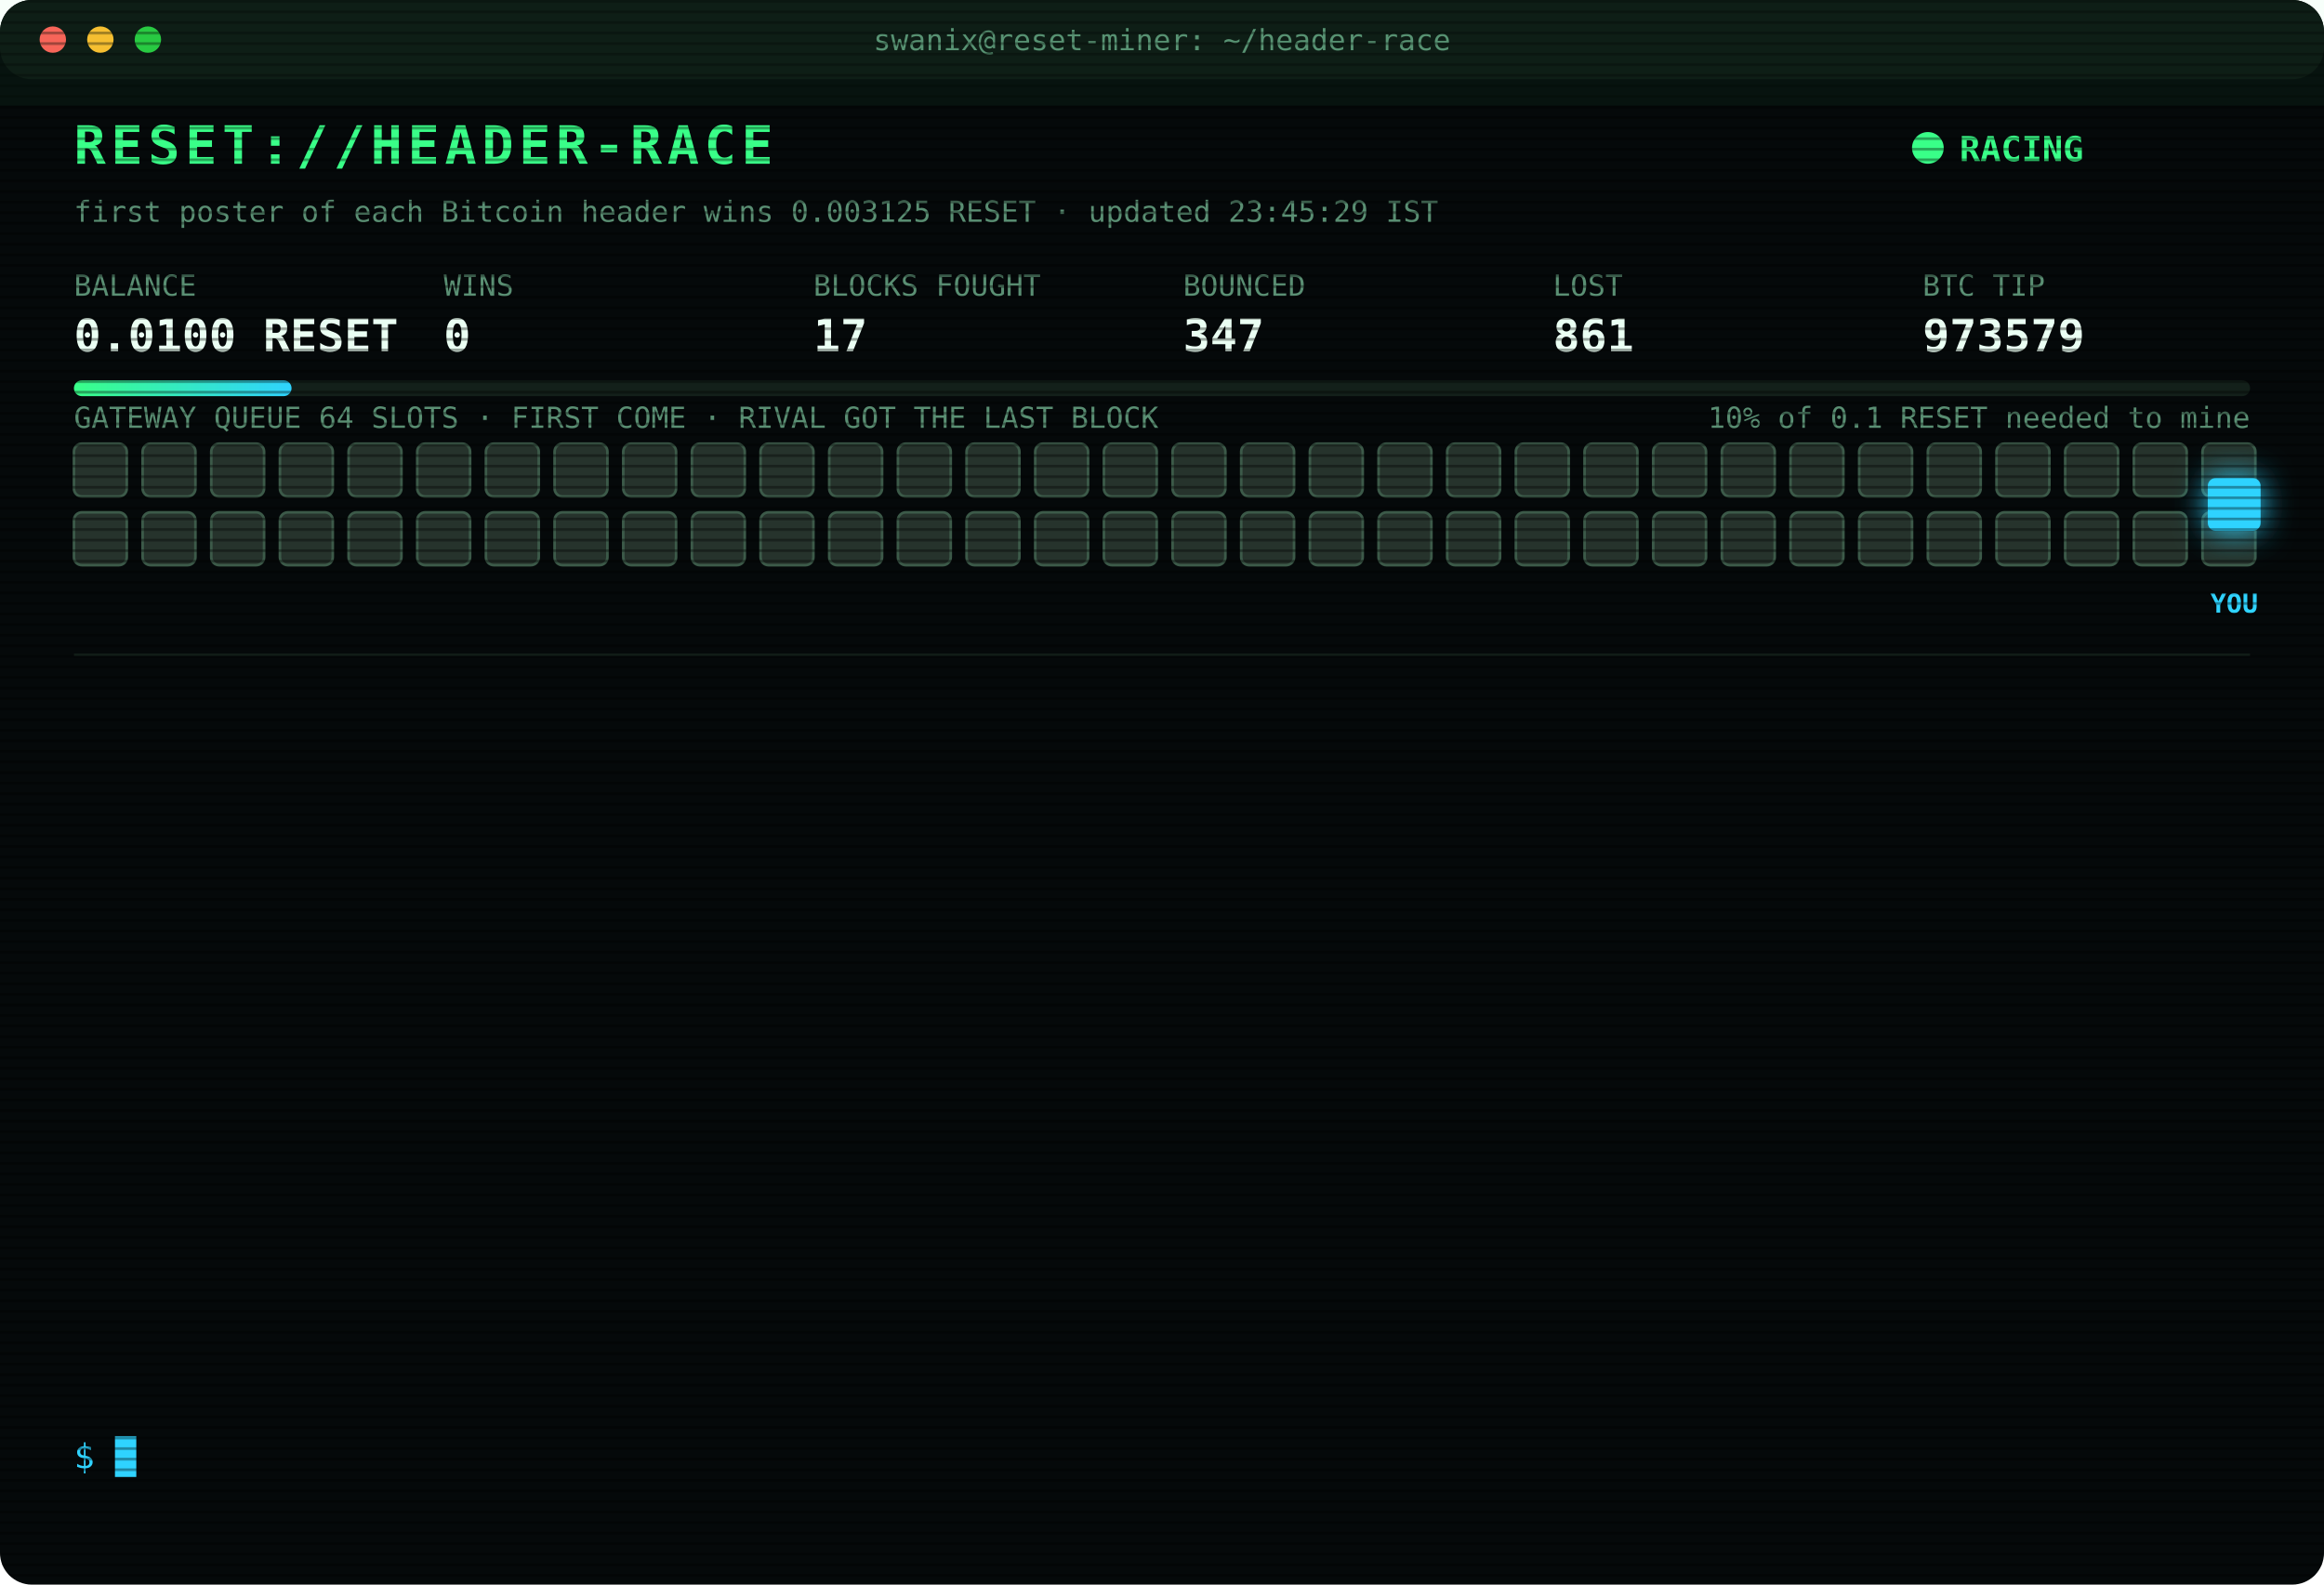
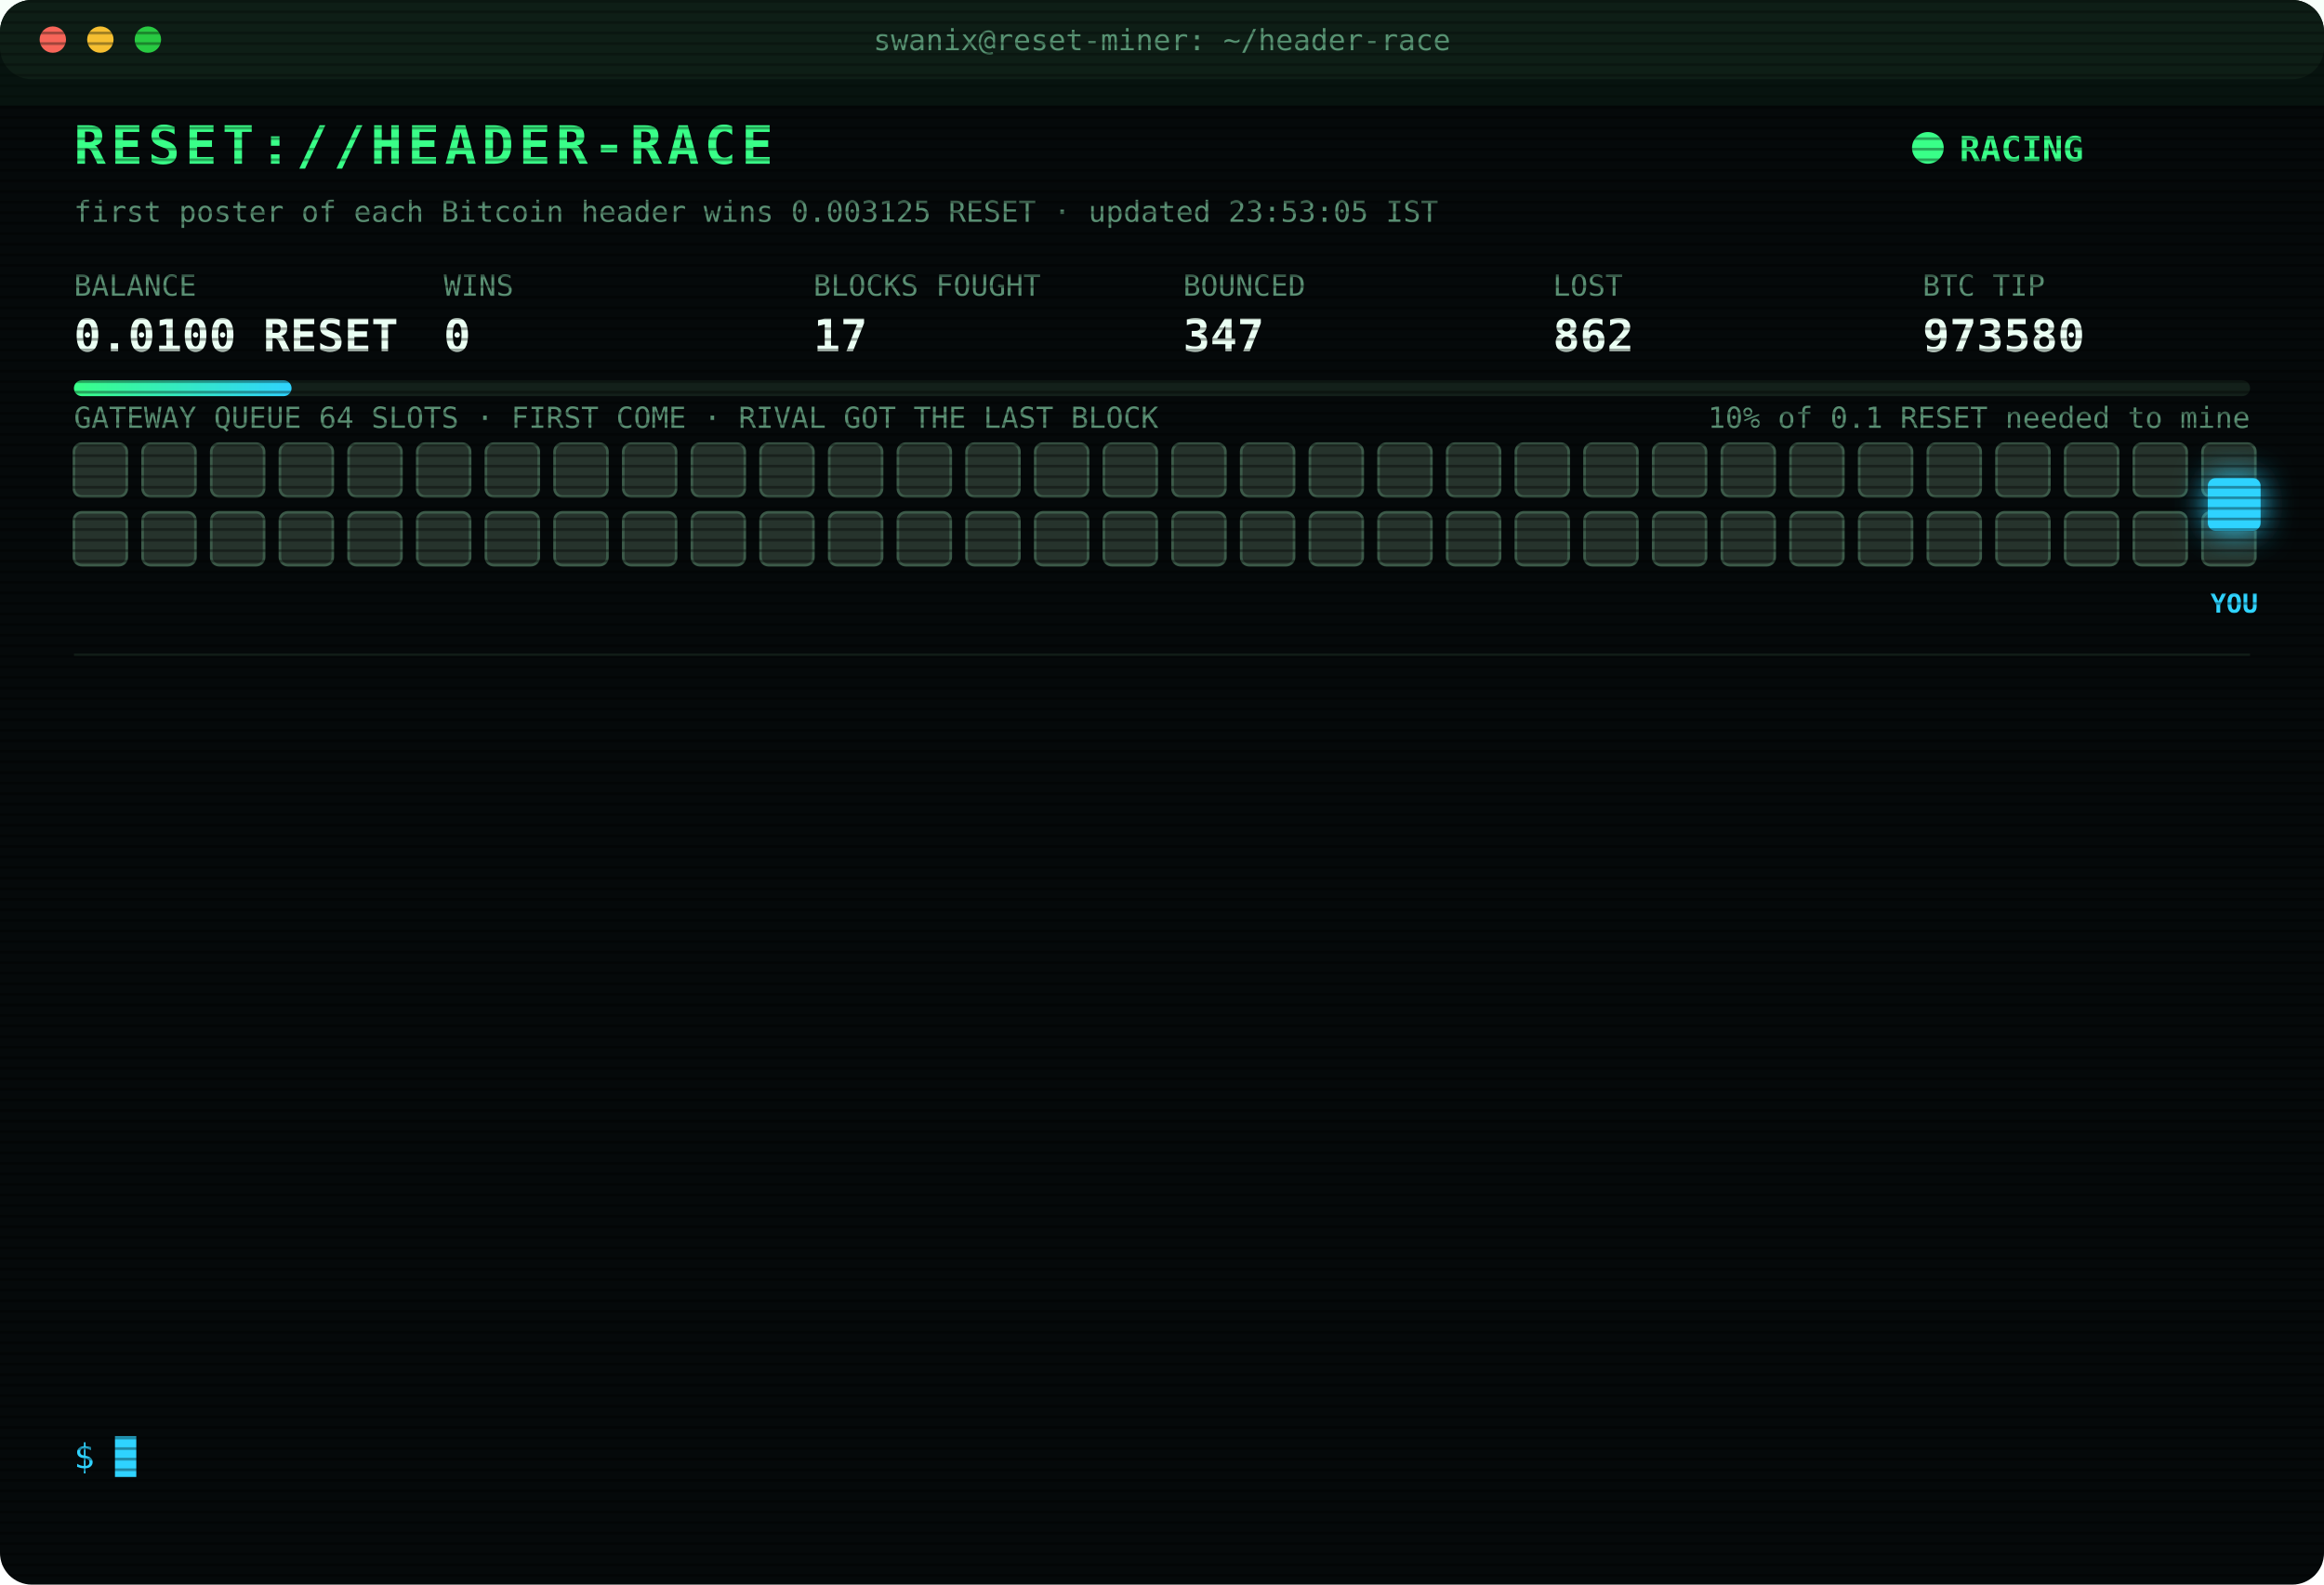
<svg xmlns="http://www.w3.org/2000/svg" width="880" height="600" viewBox="0 0 880 600" font-family="ui-monospace,SFMono-Regular,Menlo,Consolas,monospace">
  <style>
text{font-size:13px;fill:#7CFFB2}
.title{font-size:20px;font-weight:700;fill:#39FF88;letter-spacing:2px;animation:glitch 3s infinite steps(1)}
.sub{fill:#2fd3ff}.k{fill:#5a8f73;font-size:11px}.v{font-size:17px;font-weight:700;fill:#eafff3}
.ts{fill:#3f6b56}.boot{fill:#2fd3ff}.dim{fill:#5a8f73}.bad{fill:#ff4d6d}.warn{fill:#ffd23f}.mag{fill:#ff5cf0}.win{fill:#39FF88;font-weight:700}
.tag{font-size:10px;fill:#2fd3ff;font-weight:700}
.rival{fill:#26332c;stroke:#3c5a49;animation:jam 1.2s infinite alternate}
.idle{fill:#141c18;stroke:#22302a;animation:breathe 4s infinite}
.me{fill:#2fd3ff;filter:drop-shadow(0 0 6px #2fd3ff)}
.hover{animation:nudge 1.1s infinite ease-in-out}.bounce{animation:kick 1.4s infinite}
.ln{opacity:0;animation:in .4s forwards}
.cur{animation:blink 1s infinite steps(1)}
.scan{animation:scan 6s infinite linear}
.led{animation:blink 1.4s infinite}
@keyframes in{from{opacity:0;transform:translateX(-6px)}to{opacity:1;transform:none}}
@keyframes blink{50%{opacity:0}}
@keyframes jam{to{fill:#33463b}}
@keyframes breathe{50%{opacity:.4}}
@keyframes nudge{50%{transform:translateX(-10px)}}
@keyframes kick{0%,100%{transform:none}30%{transform:translateX(-14px)}55%{transform:translateX(10px) translateY(-6px)}}
@keyframes glitch{0%,92%{transform:none}93%{transform:translateX(2px);fill:#ff4d6d}95%{transform:translateX(-2px);fill:#2fd3ff}97%{transform:none}}
@keyframes scan{from{transform:translateY(-40px)}to{transform:translateY(600px)}}
</style>
  <defs>
    <pattern id="sl" width="4" height="4" patternUnits="userSpaceOnUse">
      <rect width="4" height="1" fill="#000" opacity=".35" />
    </pattern>
    <linearGradient id="bar">
      <stop offset="0" stop-color="#39FF88" />
      <stop offset="1" stop-color="#2fd3ff" />
    </linearGradient>
  </defs>
  <rect width="880" height="600" rx="12" fill="#05090a" />
  <rect width="880" height="30" rx="12" fill="#0d1512" />
  <circle cx="20" cy="15" r="5" fill="#ff5f57" />
  <circle cx="38" cy="15" r="5" fill="#febc2e" />
  <circle cx="56" cy="15" r="5" fill="#28c840" />
  <text x="440" y="19" text-anchor="middle" class="k">swanix@reset-miner: ~/header-race</text>
  <text x="28" y="62" class="title">RESET://HEADER-RACE</text>
  <circle class="led" cx="730" cy="56" r="6" fill="#39FF88" />
  <text x="742" y="61" class="win">RACING</text>
-   <text x="28" y="84" class="k">first poster of each Bitcoin header wins 0.003125 RESET · updated 23:45:29 IST</text>
+   <text x="28" y="84" class="k">first poster of each Bitcoin header wins 0.003125 RESET · updated 23:53:05 IST</text>
  <text x="28" y="112" class="k">BALANCE</text>
  <text x="28" y="133" class="v">0.0100 RESET</text>
  <text x="168" y="112" class="k">WINS</text>
  <text x="168" y="133" class="v">0</text>
  <text x="308" y="112" class="k">BLOCKS FOUGHT</text>
  <text x="308" y="133" class="v">17</text>
  <text x="448" y="112" class="k">BOUNCED</text>
  <text x="448" y="133" class="v">347</text>
  <text x="588" y="112" class="k">LOST</text>
-   <text x="588" y="133" class="v">861</text>
+   <text x="588" y="133" class="v">862</text>
  <text x="728" y="112" class="k">BTC TIP</text>
-   <text x="728" y="133" class="v">973579</text>
+   <text x="728" y="133" class="v">973580</text>
  <rect x="28" y="144" width="824" height="6" rx="3" fill="#13201a" />
  <rect x="28" y="144" width="82.4" height="6" rx="3" fill="url(#bar)" />
  <text x="852" y="162" text-anchor="end" class="k">10% of 0.1 RESET needed to mine</text>
  <text x="28" y="162" class="k">GATEWAY QUEUE 64 SLOTS · FIRST COME · RIVAL GOT THE LAST BLOCK</text>
  <rect class="rival" x="28" y="168" width="20" height="20" rx="3" style="animation-delay:0.00s" />
  <rect class="rival" x="54" y="168" width="20" height="20" rx="3" style="animation-delay:0.05s" />
  <rect class="rival" x="80" y="168" width="20" height="20" rx="3" style="animation-delay:0.10s" />
  <rect class="rival" x="106" y="168" width="20" height="20" rx="3" style="animation-delay:0.15s" />
  <rect class="rival" x="132" y="168" width="20" height="20" rx="3" style="animation-delay:0.20s" />
  <rect class="rival" x="158" y="168" width="20" height="20" rx="3" style="animation-delay:0.25s" />
  <rect class="rival" x="184" y="168" width="20" height="20" rx="3" style="animation-delay:0.30s" />
  <rect class="rival" x="210" y="168" width="20" height="20" rx="3" style="animation-delay:0.35s" />
  <rect class="rival" x="236" y="168" width="20" height="20" rx="3" style="animation-delay:0.40s" />
  <rect class="rival" x="262" y="168" width="20" height="20" rx="3" style="animation-delay:0.45s" />
  <rect class="rival" x="288" y="168" width="20" height="20" rx="3" style="animation-delay:0.50s" />
  <rect class="rival" x="314" y="168" width="20" height="20" rx="3" style="animation-delay:0.55s" />
  <rect class="rival" x="340" y="168" width="20" height="20" rx="3" style="animation-delay:0.60s" />
  <rect class="rival" x="366" y="168" width="20" height="20" rx="3" style="animation-delay:0.65s" />
  <rect class="rival" x="392" y="168" width="20" height="20" rx="3" style="animation-delay:0.70s" />
  <rect class="rival" x="418" y="168" width="20" height="20" rx="3" style="animation-delay:0.75s" />
  <rect class="rival" x="444" y="168" width="20" height="20" rx="3" style="animation-delay:0.80s" />
  <rect class="rival" x="470" y="168" width="20" height="20" rx="3" style="animation-delay:0.85s" />
  <rect class="rival" x="496" y="168" width="20" height="20" rx="3" style="animation-delay:0.90s" />
  <rect class="rival" x="522" y="168" width="20" height="20" rx="3" style="animation-delay:0.95s" />
  <rect class="rival" x="548" y="168" width="20" height="20" rx="3" style="animation-delay:1.00s" />
  <rect class="rival" x="574" y="168" width="20" height="20" rx="3" style="animation-delay:1.05s" />
  <rect class="rival" x="600" y="168" width="20" height="20" rx="3" style="animation-delay:1.10s" />
  <rect class="rival" x="626" y="168" width="20" height="20" rx="3" style="animation-delay:1.15s" />
  <rect class="rival" x="652" y="168" width="20" height="20" rx="3" style="animation-delay:1.20s" />
  <rect class="rival" x="678" y="168" width="20" height="20" rx="3" style="animation-delay:1.25s" />
  <rect class="rival" x="704" y="168" width="20" height="20" rx="3" style="animation-delay:1.30s" />
  <rect class="rival" x="730" y="168" width="20" height="20" rx="3" style="animation-delay:1.35s" />
  <rect class="rival" x="756" y="168" width="20" height="20" rx="3" style="animation-delay:1.40s" />
  <rect class="rival" x="782" y="168" width="20" height="20" rx="3" style="animation-delay:1.45s" />
  <rect class="rival" x="808" y="168" width="20" height="20" rx="3" style="animation-delay:1.50s" />
  <rect class="rival" x="834" y="168" width="20" height="20" rx="3" style="animation-delay:1.55s" />
  <rect class="rival" x="28" y="194" width="20" height="20" rx="3" style="animation-delay:1.60s" />
  <rect class="rival" x="54" y="194" width="20" height="20" rx="3" style="animation-delay:1.65s" />
  <rect class="rival" x="80" y="194" width="20" height="20" rx="3" style="animation-delay:1.70s" />
  <rect class="rival" x="106" y="194" width="20" height="20" rx="3" style="animation-delay:1.75s" />
  <rect class="rival" x="132" y="194" width="20" height="20" rx="3" style="animation-delay:1.80s" />
  <rect class="rival" x="158" y="194" width="20" height="20" rx="3" style="animation-delay:1.85s" />
  <rect class="rival" x="184" y="194" width="20" height="20" rx="3" style="animation-delay:1.90s" />
  <rect class="rival" x="210" y="194" width="20" height="20" rx="3" style="animation-delay:1.95s" />
  <rect class="rival" x="236" y="194" width="20" height="20" rx="3" style="animation-delay:2.00s" />
  <rect class="rival" x="262" y="194" width="20" height="20" rx="3" style="animation-delay:2.05s" />
  <rect class="rival" x="288" y="194" width="20" height="20" rx="3" style="animation-delay:2.10s" />
  <rect class="rival" x="314" y="194" width="20" height="20" rx="3" style="animation-delay:2.15s" />
  <rect class="rival" x="340" y="194" width="20" height="20" rx="3" style="animation-delay:2.20s" />
  <rect class="rival" x="366" y="194" width="20" height="20" rx="3" style="animation-delay:2.25s" />
  <rect class="rival" x="392" y="194" width="20" height="20" rx="3" style="animation-delay:2.30s" />
  <rect class="rival" x="418" y="194" width="20" height="20" rx="3" style="animation-delay:2.35s" />
  <rect class="rival" x="444" y="194" width="20" height="20" rx="3" style="animation-delay:2.40s" />
  <rect class="rival" x="470" y="194" width="20" height="20" rx="3" style="animation-delay:2.45s" />
  <rect class="rival" x="496" y="194" width="20" height="20" rx="3" style="animation-delay:2.50s" />
  <rect class="rival" x="522" y="194" width="20" height="20" rx="3" style="animation-delay:2.55s" />
  <rect class="rival" x="548" y="194" width="20" height="20" rx="3" style="animation-delay:2.60s" />
  <rect class="rival" x="574" y="194" width="20" height="20" rx="3" style="animation-delay:2.65s" />
  <rect class="rival" x="600" y="194" width="20" height="20" rx="3" style="animation-delay:2.70s" />
  <rect class="rival" x="626" y="194" width="20" height="20" rx="3" style="animation-delay:2.75s" />
  <rect class="rival" x="652" y="194" width="20" height="20" rx="3" style="animation-delay:2.80s" />
  <rect class="rival" x="678" y="194" width="20" height="20" rx="3" style="animation-delay:2.85s" />
  <rect class="rival" x="704" y="194" width="20" height="20" rx="3" style="animation-delay:2.90s" />
  <rect class="rival" x="730" y="194" width="20" height="20" rx="3" style="animation-delay:2.95s" />
  <rect class="rival" x="756" y="194" width="20" height="20" rx="3" style="animation-delay:3.00s" />
  <rect class="rival" x="782" y="194" width="20" height="20" rx="3" style="animation-delay:3.05s" />
  <rect class="rival" x="808" y="194" width="20" height="20" rx="3" style="animation-delay:3.10s" />
  <rect class="rival" x="834" y="194" width="20" height="20" rx="3" style="animation-delay:3.15s" />
  <g class="hover">
    <rect class="me" x="836" y="181" width="20" height="20" rx="3" />
    <text class="tag" x="846" y="232" text-anchor="middle">YOU</text>
  </g>
  <line x1="28" x2="852" y1="248" y2="248" stroke="#13201a" />
  <g class="ln" style="animation-delay:0.40s">
-     <text x="28" y="270" class="ts">21:08:51</text>
-     <text x="104" y="270" class="bad">[LOST] #973573 taken by a rival miner</text>
+     <text x="28" y="270" class="ts">21:18:29</text>
+     <text x="104" y="270" class="bad">[LOST] #973574 taken by a rival miner</text>
  </g>
  <g class="ln" style="animation-delay:0.65s">
-     <text x="28" y="292" class="ts">21:18:29</text>
-     <text x="104" y="292" class="bad">[LOST] #973574 taken by a rival miner</text>
+     <text x="28" y="292" class="ts">21:45:57</text>
+     <text x="104" y="292" class="bad">[LOST] #973575 taken by a rival miner</text>
  </g>
  <g class="ln" style="animation-delay:0.90s">
-     <text x="28" y="314" class="ts">21:45:57</text>
-     <text x="104" y="314" class="bad">[LOST] #973575 taken by a rival miner</text>
+     <text x="28" y="314" class="ts">22:26:14</text>
+     <text x="104" y="314" class="bad">[LOST] #973576 taken by a rival miner</text>
  </g>
  <g class="ln" style="animation-delay:1.15s">
-     <text x="28" y="336" class="ts">22:26:14</text>
-     <text x="104" y="336" class="bad">[LOST] #973576 taken by a rival miner</text>
+     <text x="28" y="336" class="ts">22:34:16</text>
+     <text x="104" y="336" class="bad">[GATEWAY DOWN] no response · 2008ms</text>
  </g>
  <g class="ln" style="animation-delay:1.40s">
-     <text x="28" y="358" class="ts">22:34:16</text>
-     <text x="104" y="358" class="bad">[GATEWAY DOWN] no response · 2008ms</text>
+     <text x="28" y="358" class="ts">22:34:17</text>
+     <text x="104" y="358" class="bad">[GATEWAY DOWN] no response · 772ms</text>
  </g>
  <g class="ln" style="animation-delay:1.65s">
-     <text x="28" y="380" class="ts">22:34:17</text>
-     <text x="104" y="380" class="bad">[GATEWAY DOWN] no response · 772ms</text>
+     <text x="28" y="380" class="ts">22:34:18</text>
+     <text x="104" y="380" class="bad">[GATEWAY DOWN] no response · 797ms</text>
  </g>
  <g class="ln" style="animation-delay:1.90s">
    <text x="28" y="402" class="ts">22:34:18</text>
-     <text x="104" y="402" class="bad">[GATEWAY DOWN] no response · 797ms</text>
+     <text x="104" y="402" class="bad">[LOST] #973577 taken by a rival miner</text>
  </g>
  <g class="ln" style="animation-delay:2.15s">
-     <text x="28" y="424" class="ts">22:34:18</text>
-     <text x="104" y="424" class="bad">[LOST] #973577 taken by a rival miner</text>
+     <text x="28" y="424" class="ts">23:17:39</text>
+     <text x="104" y="424" class="bad">[GATEWAY DOWN] no response · 1109ms</text>
  </g>
  <g class="ln" style="animation-delay:2.40s">
-     <text x="28" y="446" class="ts">23:17:39</text>
-     <text x="104" y="446" class="bad">[GATEWAY DOWN] no response · 1109ms</text>
+     <text x="28" y="446" class="ts">23:17:40</text>
+     <text x="104" y="446" class="bad">[GATEWAY DOWN] no response · 964ms</text>
  </g>
  <g class="ln" style="animation-delay:2.65s">
-     <text x="28" y="468" class="ts">23:17:40</text>
-     <text x="104" y="468" class="bad">[GATEWAY DOWN] no response · 964ms</text>
+     <text x="28" y="468" class="ts">23:17:41</text>
+     <text x="104" y="468" class="bad">[GATEWAY DOWN] no response · 900ms</text>
  </g>
  <g class="ln" style="animation-delay:2.90s">
    <text x="28" y="490" class="ts">23:17:41</text>
-     <text x="104" y="490" class="bad">[GATEWAY DOWN] no response · 900ms</text>
+     <text x="104" y="490" class="bad">[LOST] #973578 taken by a rival miner</text>
  </g>
  <g class="ln" style="animation-delay:3.15s">
-     <text x="28" y="512" class="ts">23:17:41</text>
-     <text x="104" y="512" class="bad">[LOST] #973578 taken by a rival miner</text>
+     <text x="28" y="512" class="ts">23:36:06</text>
+     <text x="104" y="512" class="bad">[LOST] #973579 taken by a rival miner</text>
  </g>
  <g class="ln" style="animation-delay:3.40s">
-     <text x="28" y="534" class="ts">23:36:06</text>
-     <text x="104" y="534" class="bad">[LOST] #973579 taken by a rival miner</text>
+     <text x="28" y="534" class="ts">23:53:05</text>
+     <text x="104" y="534" class="bad">[LOST] #973580 taken by a rival miner</text>
  </g>
  <text x="28" y="556" class="sub">$ <tspan class="cur">█</tspan>
  </text>
  <rect width="880" height="600" rx="12" fill="url(#sl)" pointer-events="none" />
  <rect class="scan" width="880" height="40" fill="#39FF88" opacity=".04" />
</svg>
